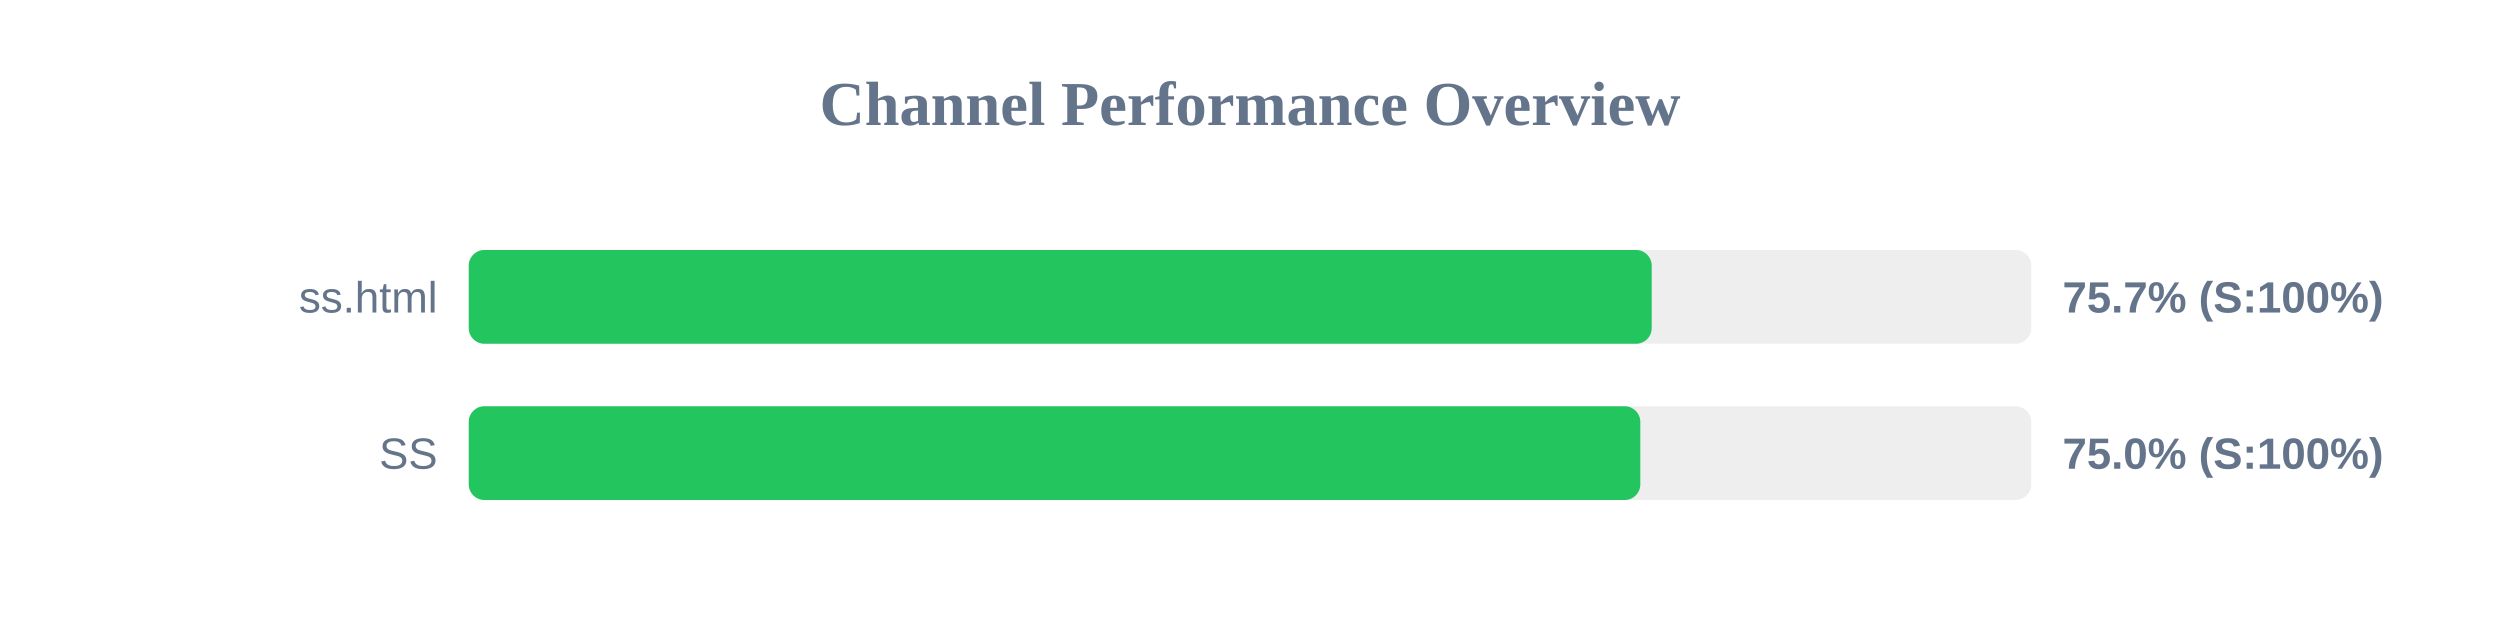
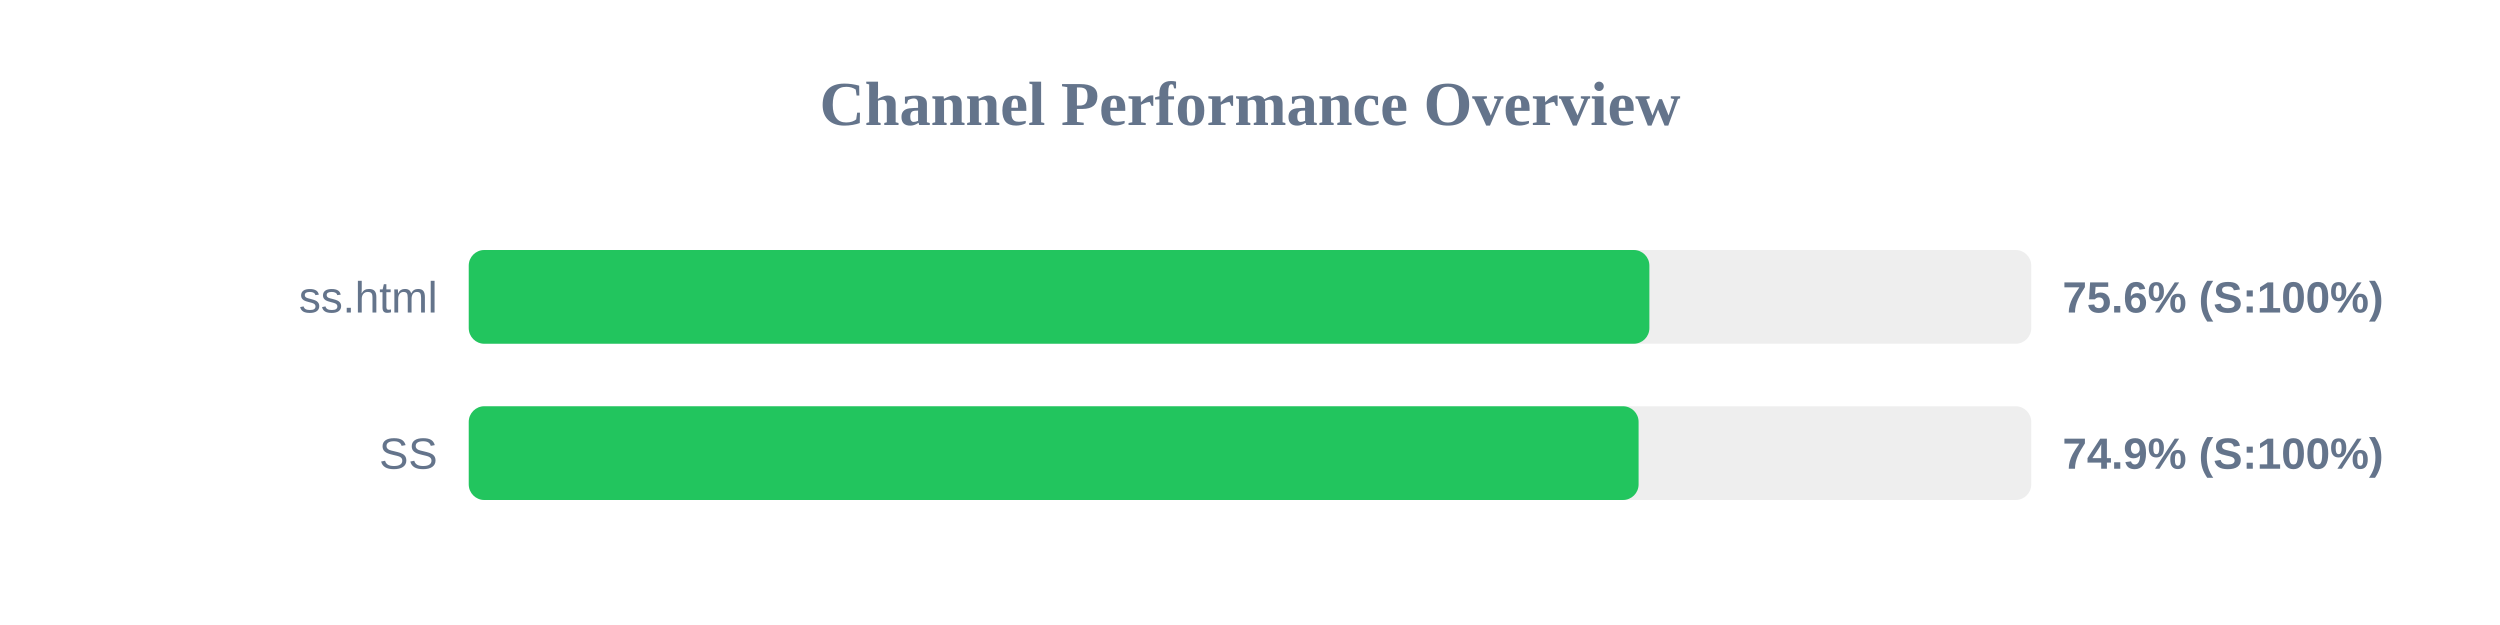
<svg xmlns="http://www.w3.org/2000/svg" width="800" height="200" version="1.1">
  <style>
        .row { font: 14px Arial; fill: #64748b; }
        .score { font: bold 14px Arial; fill: #64748b; }
    </style>
  <text x="400" y="40" text-anchor="middle" font-size="20px" font-weight="bold" fill="#64748b">Channel Performance Overview</text>
  <rect x="150" y="80" width="500" height="30" fill="#eee" rx="5" />
-   <rect x="150" y="80" width="378.55" height="30" fill="#22c55e" rx="5" />
+   <rect x="150" y="80" width="377.8" height="30" fill="#22c55e" rx="5" />
  <text x="140" y="100" text-anchor="end" class="row">ss.html</text>
-   <text x="660" y="100" text-anchor="start" class="score">75.7% (S:100%)</text>
+   <text x="660" y="100" text-anchor="start" class="score">75.6% (S:100%)</text>
  <rect x="150" y="130" width="500" height="30" fill="#eee" rx="5" />
-   <rect x="150" y="130" width="374.9" height="30" fill="#22c55e" rx="5" />
+   <rect x="150" y="130" width="374.35" height="30" fill="#22c55e" rx="5" />
  <text x="140" y="150" text-anchor="end" class="row">SS</text>
-   <text x="660" y="150" text-anchor="start" class="score">75.0% (S:100%)</text>
+   <text x="660" y="150" text-anchor="start" class="score">74.9% (S:100%)</text>
</svg>
